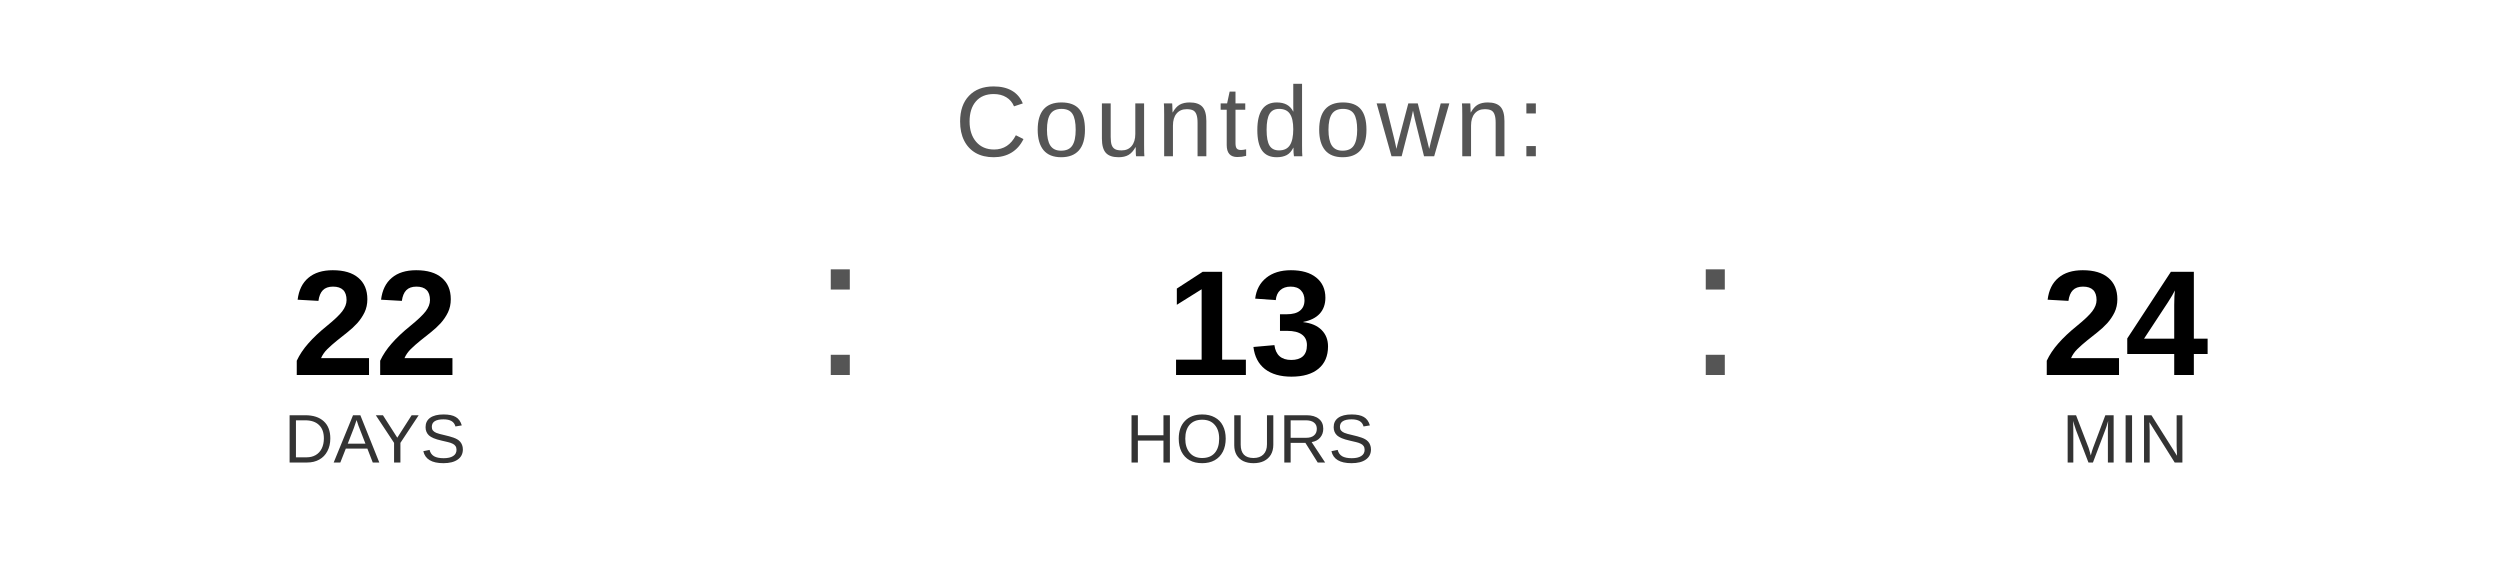
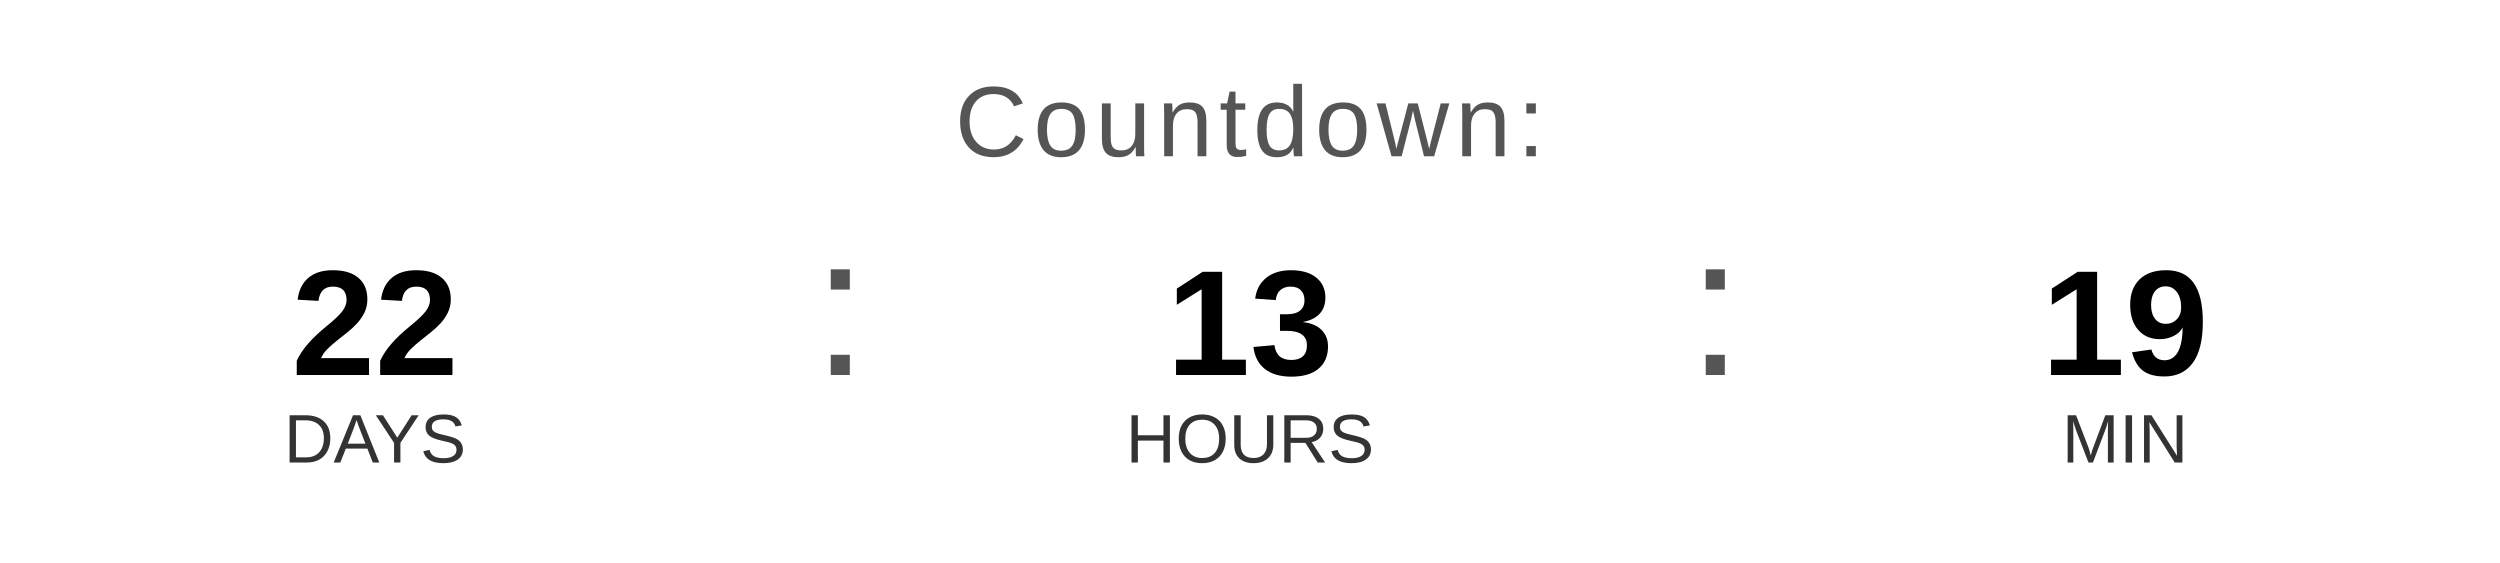
<svg xmlns="http://www.w3.org/2000/svg" width="400" height="90" viewBox="0 0 400 90">
  <text x="200" y="25" font-family="Arial, Helvetica, sans-serif" font-size="16" fill="#555555" text-anchor="middle" letter-spacing="1">
    Countdown:
  </text>
  <text x="60" y="60" font-family="Arial, Helvetica, sans-serif" font-size="24" font-weight="bold" fill="#000000" text-anchor="middle">22</text>
  <text x="60" y="74" font-family="Arial, Helvetica, sans-serif" font-size="11" fill="#333333" text-anchor="middle">DAYS</text>
  <text x="130" y="60" font-family="Arial, sans-serif" font-size="32" fill="#555555">:</text>
  <text x="200" y="60" font-family="Arial, Helvetica, sans-serif" font-size="24" font-weight="bold" fill="#000000" text-anchor="middle">13</text>
  <text x="200" y="74" font-family="Arial, Helvetica, sans-serif" font-size="11" fill="#333333" text-anchor="middle">HOURS</text>
  <text x="270" y="60" font-family="Arial, sans-serif" font-size="32" fill="#555555">:</text>
-   <text x="340" y="60" font-family="Arial, Helvetica, sans-serif" font-size="24" font-weight="bold" fill="#000000" text-anchor="middle">24</text>
+   <text x="340" y="60" font-family="Arial, Helvetica, sans-serif" font-size="24" font-weight="bold" fill="#000000" text-anchor="middle">19</text>
  <text x="340" y="74" font-family="Arial, Helvetica, sans-serif" font-size="11" fill="#333333" text-anchor="middle">MIN</text>
</svg>
